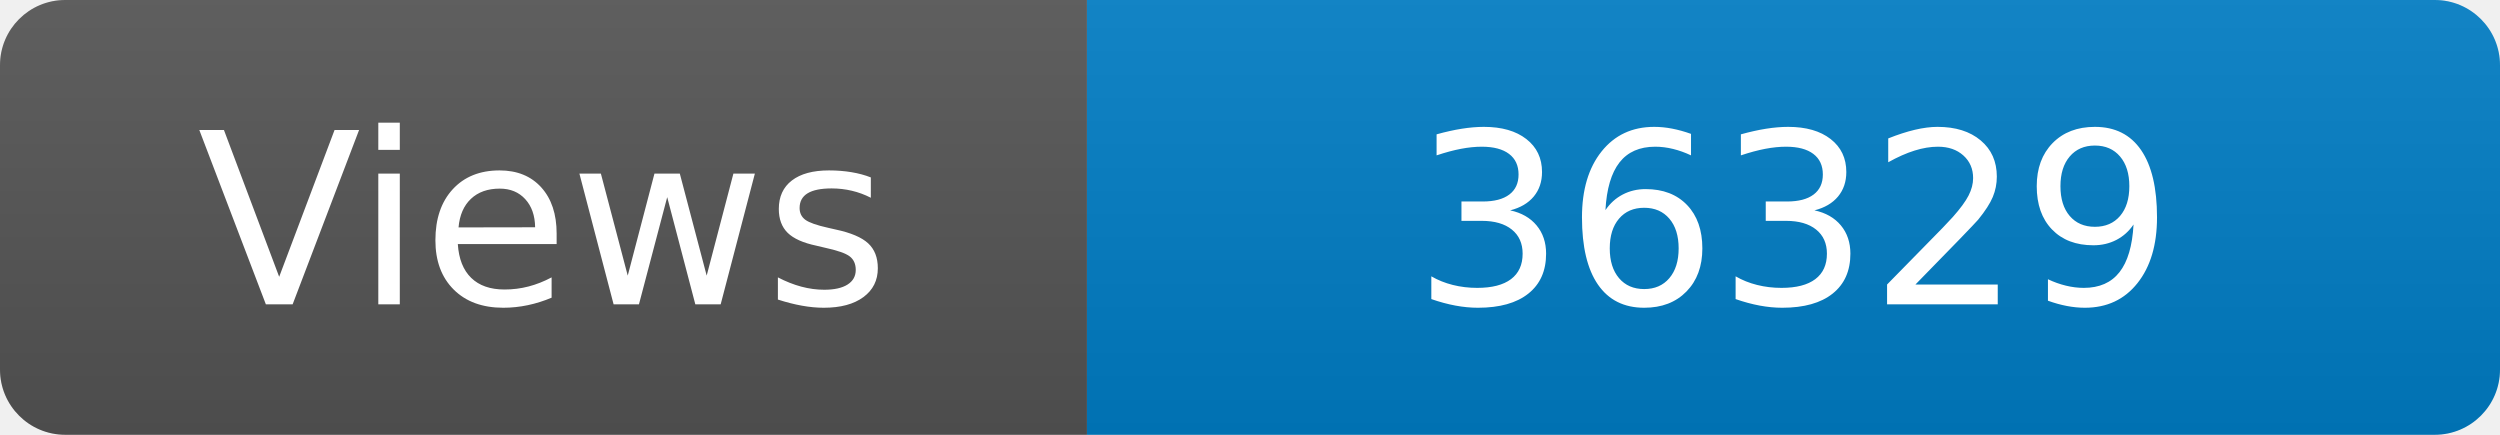
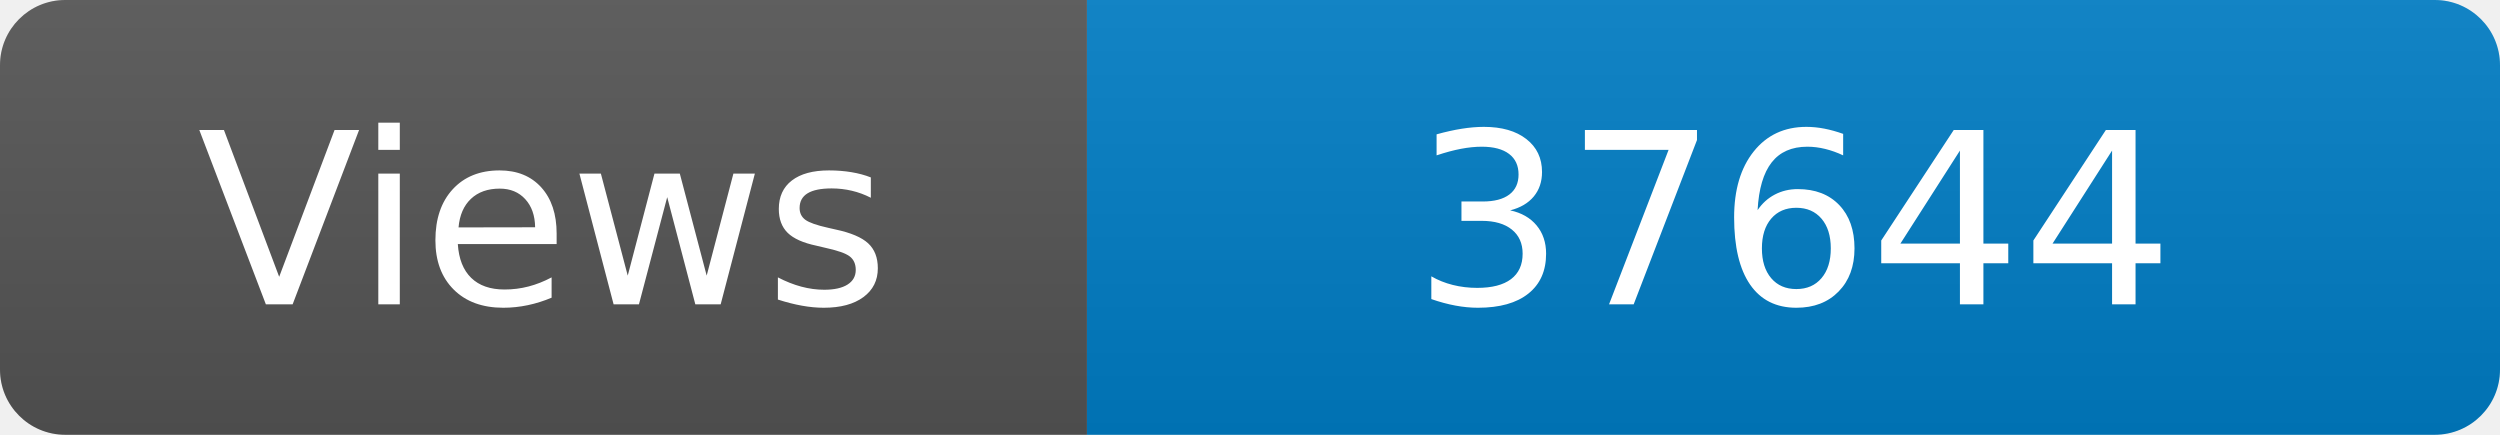
<svg xmlns="http://www.w3.org/2000/svg" width="115" height="20" role="img" aria-label="Maintained?: yes">
  <linearGradient id="s" x2="0" y2="100%">
    <stop offset="0" stop-color="#bbb" stop-opacity=".1" />
    <stop offset="1" stop-opacity=".1" />
  </linearGradient>
  <clipPath id="r">
    <rect width="115" height="20" rx="3" fill="#fff" />
  </clipPath>
  <g clip-path="url(#r)">
    <rect width="50" height="20" fill="#555" />
    <rect x="50" width="160" height="20" fill="#007ec6" />
    <rect width="115" height="20" fill="url(#s)" />
  </g>
  <g fill="#fff" text-anchor="middle" font-family="Verdana,Geneva,DejaVu Sans,sans-serif" font-size="110">
    <text x="250" y="140" transform="scale(.1)" fill="#fff">Views</text>
-     <text x="825" y="140" transform="scale(.1)" fill="#fff">36329</text>
+     <text x="825" y="140" transform="scale(.1)" fill="#fff">37644</text>
  </g>
</svg>
